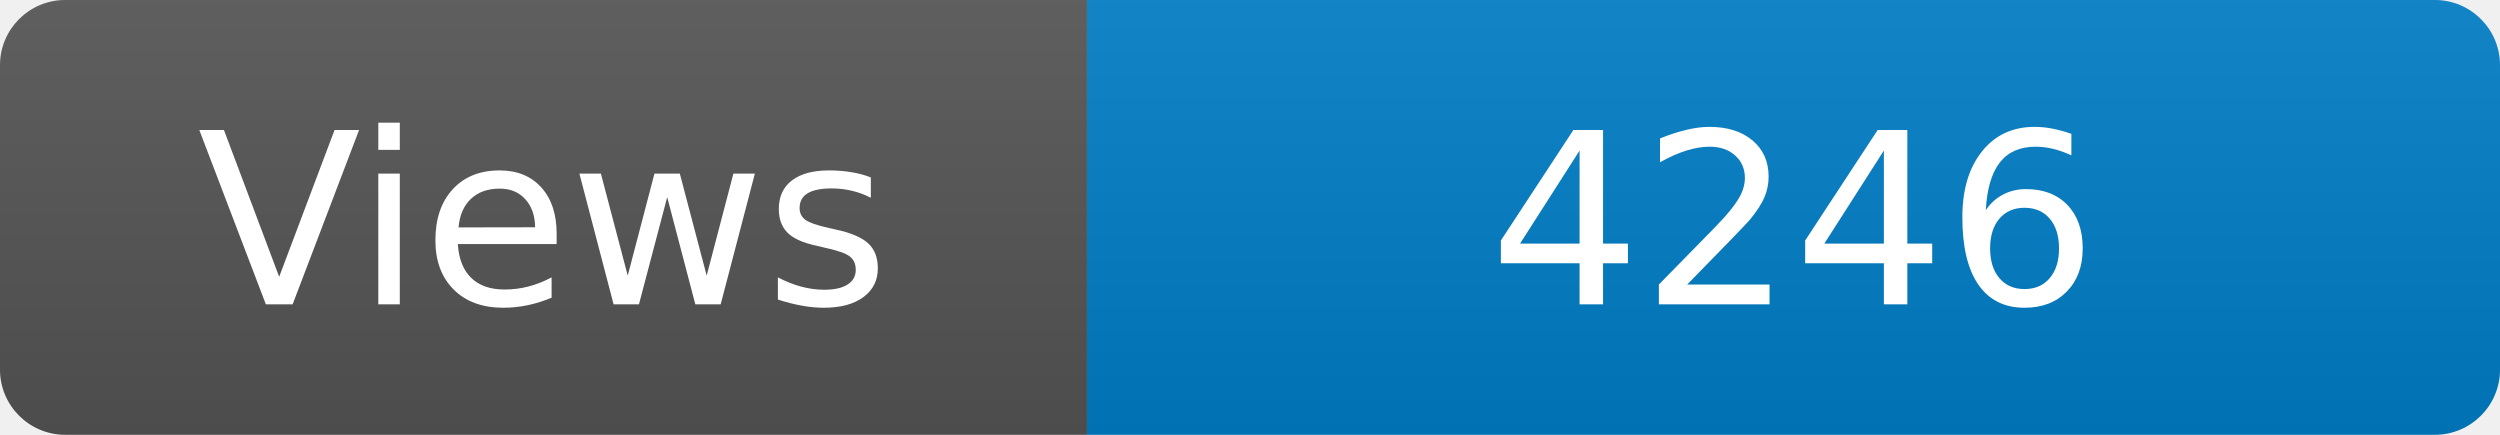
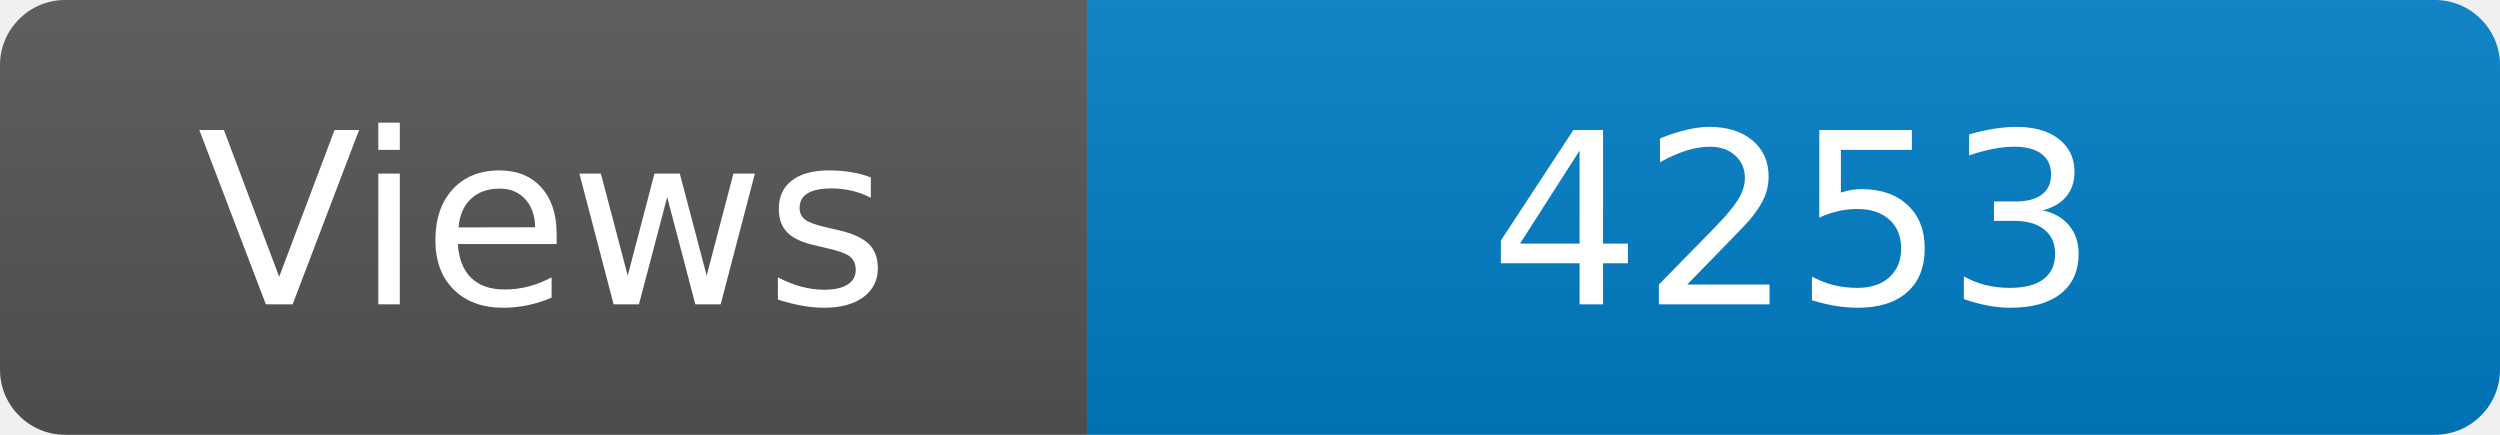
<svg xmlns="http://www.w3.org/2000/svg" width="115" height="20" role="img" aria-label="Maintained?: yes">
  <linearGradient id="s" x2="0" y2="100%">
    <stop offset="0" stop-color="#bbb" stop-opacity=".1" />
    <stop offset="1" stop-opacity=".1" />
  </linearGradient>
  <clipPath id="r">
    <rect width="115" height="20" rx="3" fill="#fff" />
  </clipPath>
  <g clip-path="url(#r)">
    <rect width="50" height="20" fill="#555" />
    <rect x="50" width="160" height="20" fill="#007ec6" />
    <rect width="115" height="20" fill="url(#s)" />
  </g>
  <g fill="#fff" text-anchor="middle" font-family="Verdana,Geneva,DejaVu Sans,sans-serif" font-size="110">
    <text x="250" y="140" transform="scale(.1)" fill="#fff">Views</text>
-     <text x="825" y="140" transform="scale(.1)" fill="#fff">4246</text>
+     <text x="825" y="140" transform="scale(.1)" fill="#fff">4253</text>
  </g>
</svg>
